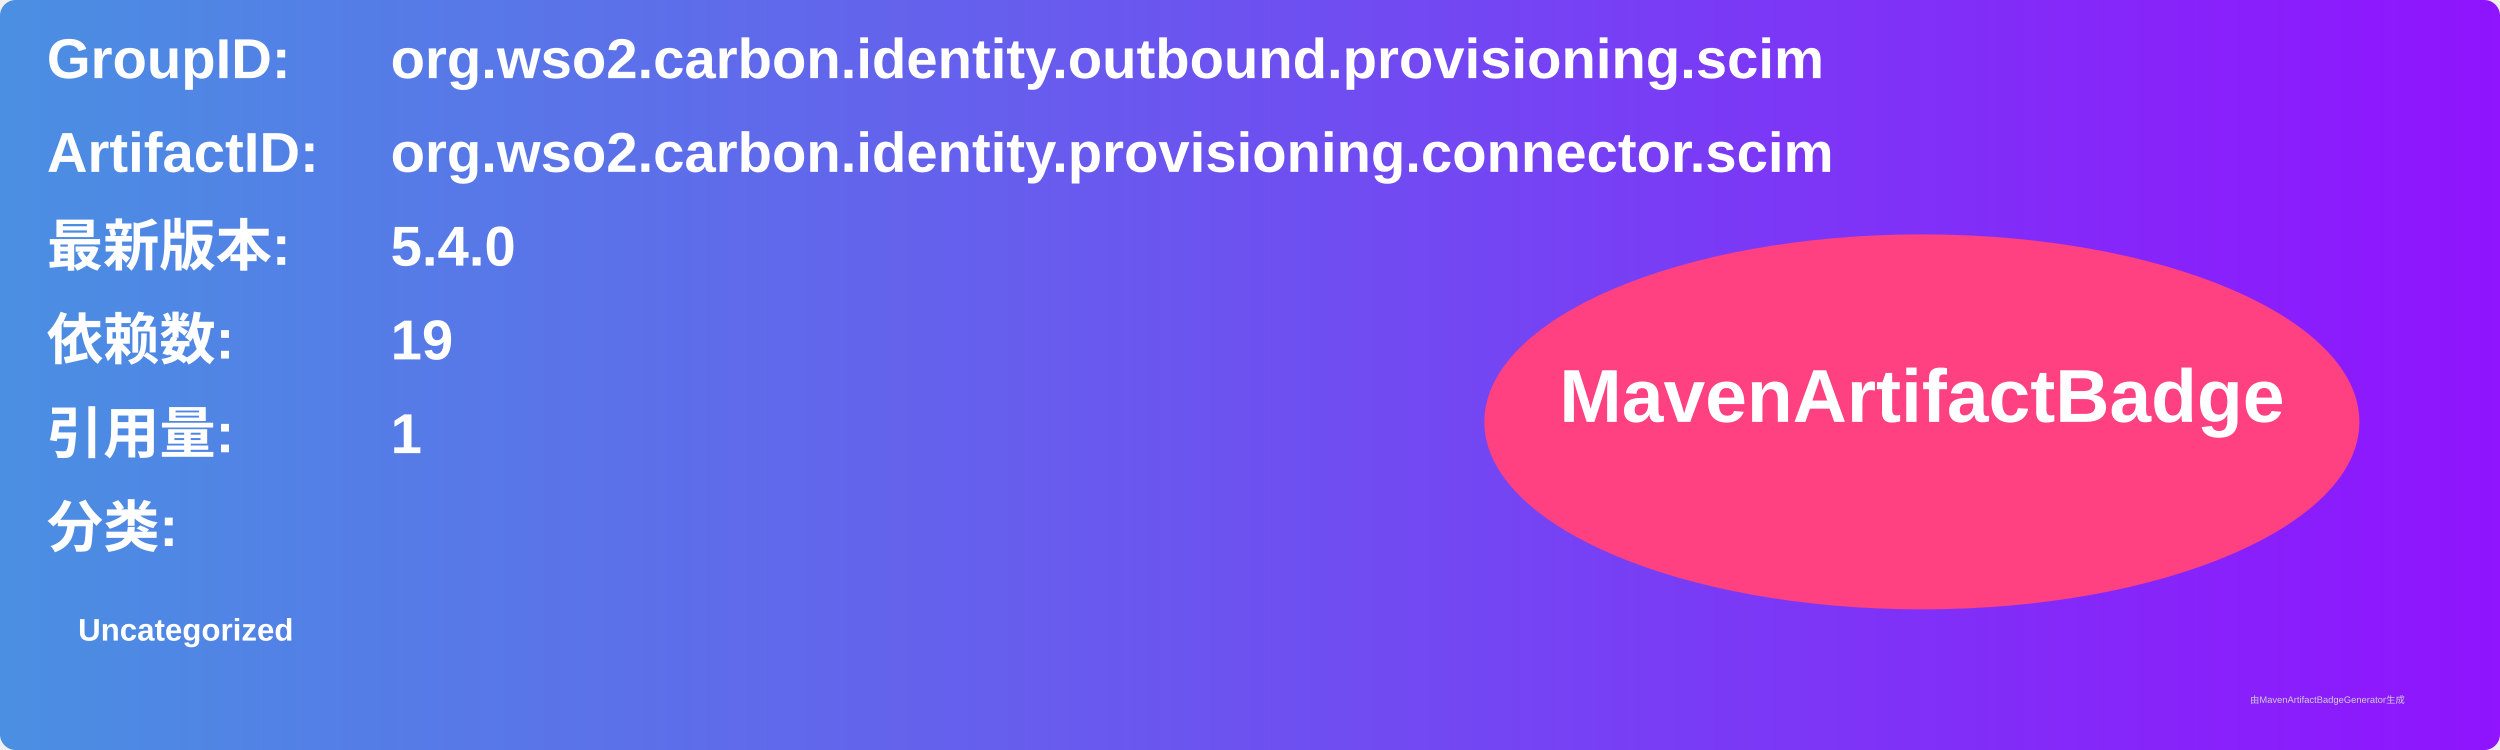
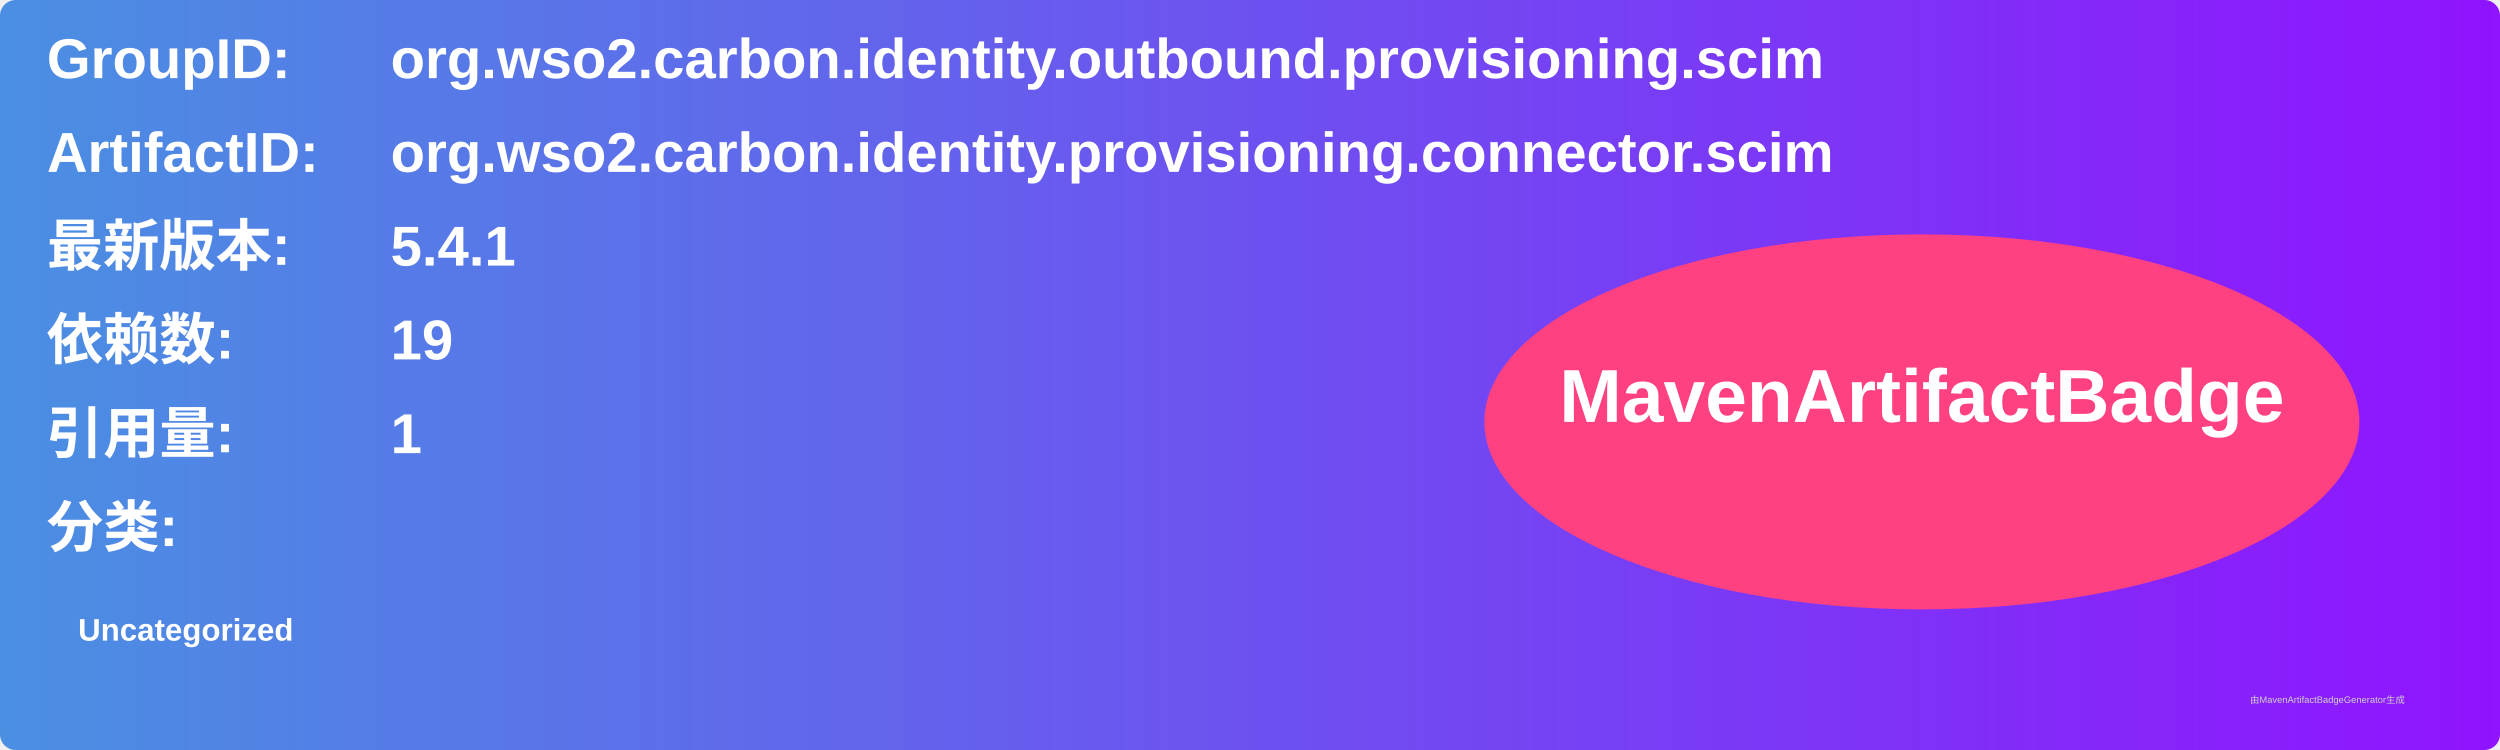
<svg xmlns="http://www.w3.org/2000/svg" width="800" height="240" viewBox="0 0 800 240">
  <linearGradient id="grad" x1="0%" y1="0%" x2="100%" y2="0%">
    <stop offset="0%" stop-color="#4a90e2" />
    <stop offset="100%" stop-color="#9013fe" />
  </linearGradient>
  <rect width="100%" height="100%" rx="5" ry="5" fill="url(#grad)" />
  <g transform="translate(15, 15)">
    <text x="0" y="10" font-family="Arial" font-size="18" fill="white" font-weight="bold" width="260">GroupID:</text>
    <text x="110" y="10" font-family="Arial" font-size="18" fill="white" font-weight="bold" width="460">org.wso2.carbon.identity.outbound.provisioning.scim</text>
    <text x="0" y="40" font-family="Arial" font-size="18" fill="white" font-weight="bold" width="260">ArtifactID:</text>
    <text x="110" y="40" font-family="Arial" font-size="18" fill="white" font-weight="bold" width="460">org.wso2.carbon.identity.provisioning.connector.scim</text>
    <text x="0" y="70" font-family="Arial" font-size="18" fill="white" font-weight="bold">最新版本:</text>
    <text x="110" y="70" font-family="Arial" font-size="18" fill="white" font-weight="bold">
-       <tspan font-weight="bold">5.4.0</tspan>
+       <tspan font-weight="bold">5.4.1</tspan>
    </text>
    <text x="0" y="100" font-family="Arial" font-size="18" fill="white" font-weight="bold">依赖数: </text>
    <text x="110" y="100" font-family="Arial" font-size="18" fill="white">
      <tspan font-weight="bold">19</tspan>
    </text>
    <text x="0" y="130" font-family="Arial" font-size="18" fill="white" font-weight="bold">引用量: </text>
    <text x="110" y="130" font-family="Arial" font-size="18" fill="white">
      <tspan font-weight="bold">1</tspan>
    </text>
    <text x="0" y="160" font-family="Arial" font-size="18" fill="white" font-weight="bold">分类:</text>
    <text x="10" y="190" font-family="Arial" font-size="10" fill="white">
      <tspan font-weight="bold">Uncategorized</tspan>
    </text>
    <ellipse cx="600" cy="120" rx="140" ry="60" fill="#ff4081" />
    <text x="600" y="120" text-anchor="middle" font-family="Arial" font-size="24" fill="white" font-weight="bold">MavenArtifactBadge</text>
  </g>
  <text x="720" y="225" font-family="Arial" font-size="3" fill="#d0d0d0">由MavenArtifactBadgeGenerator生成</text>
</svg>
